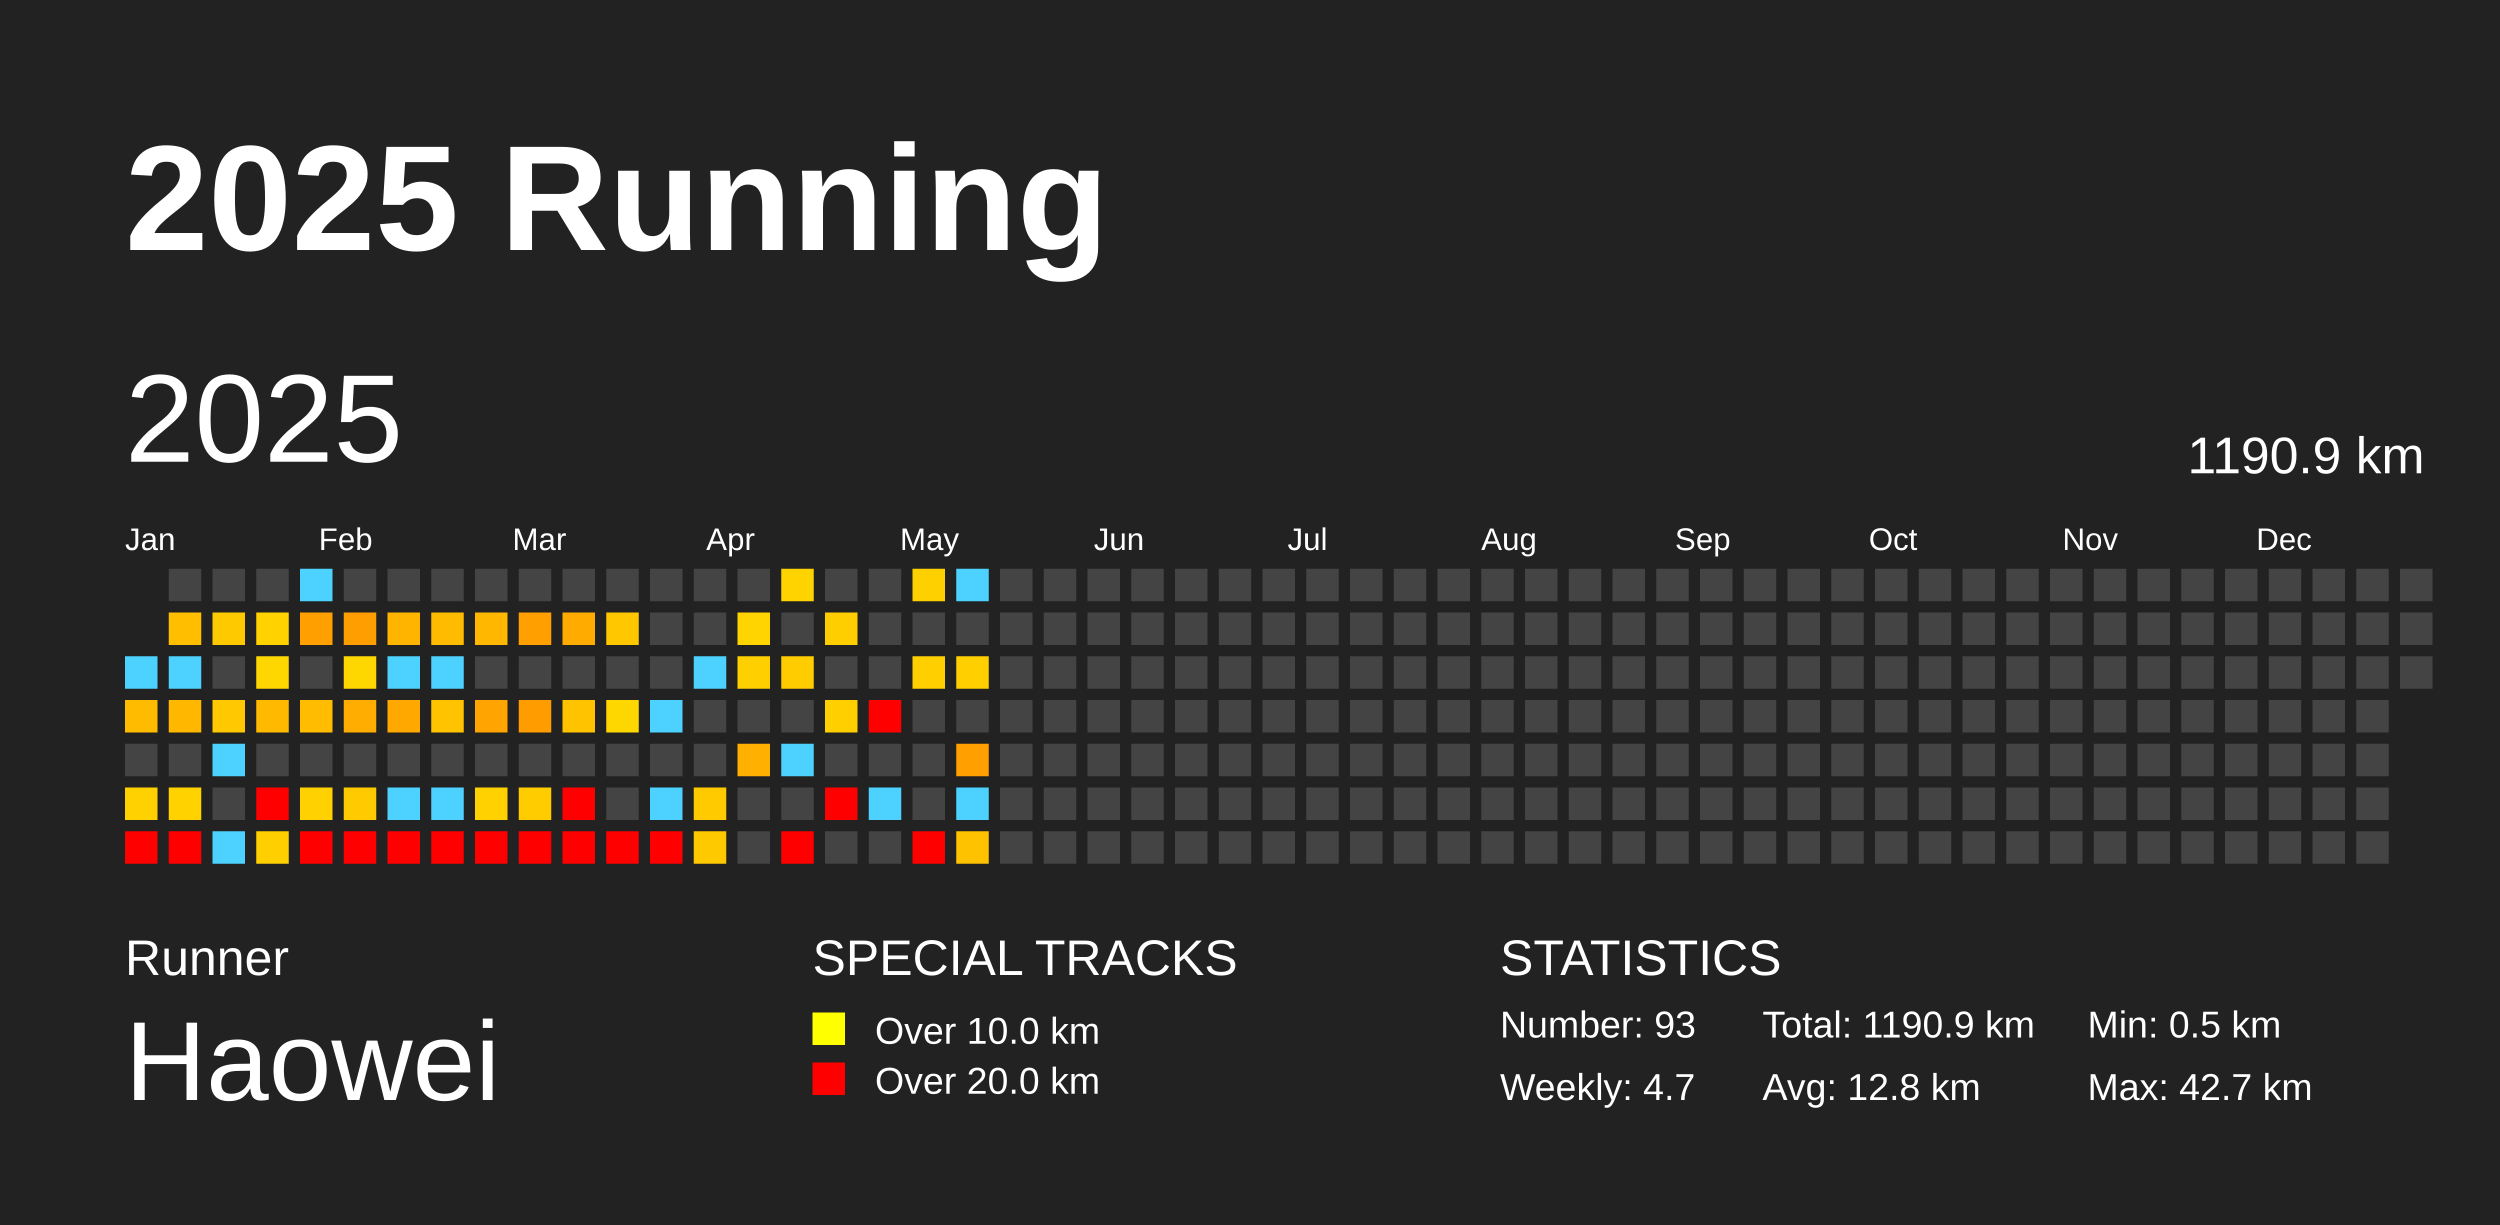
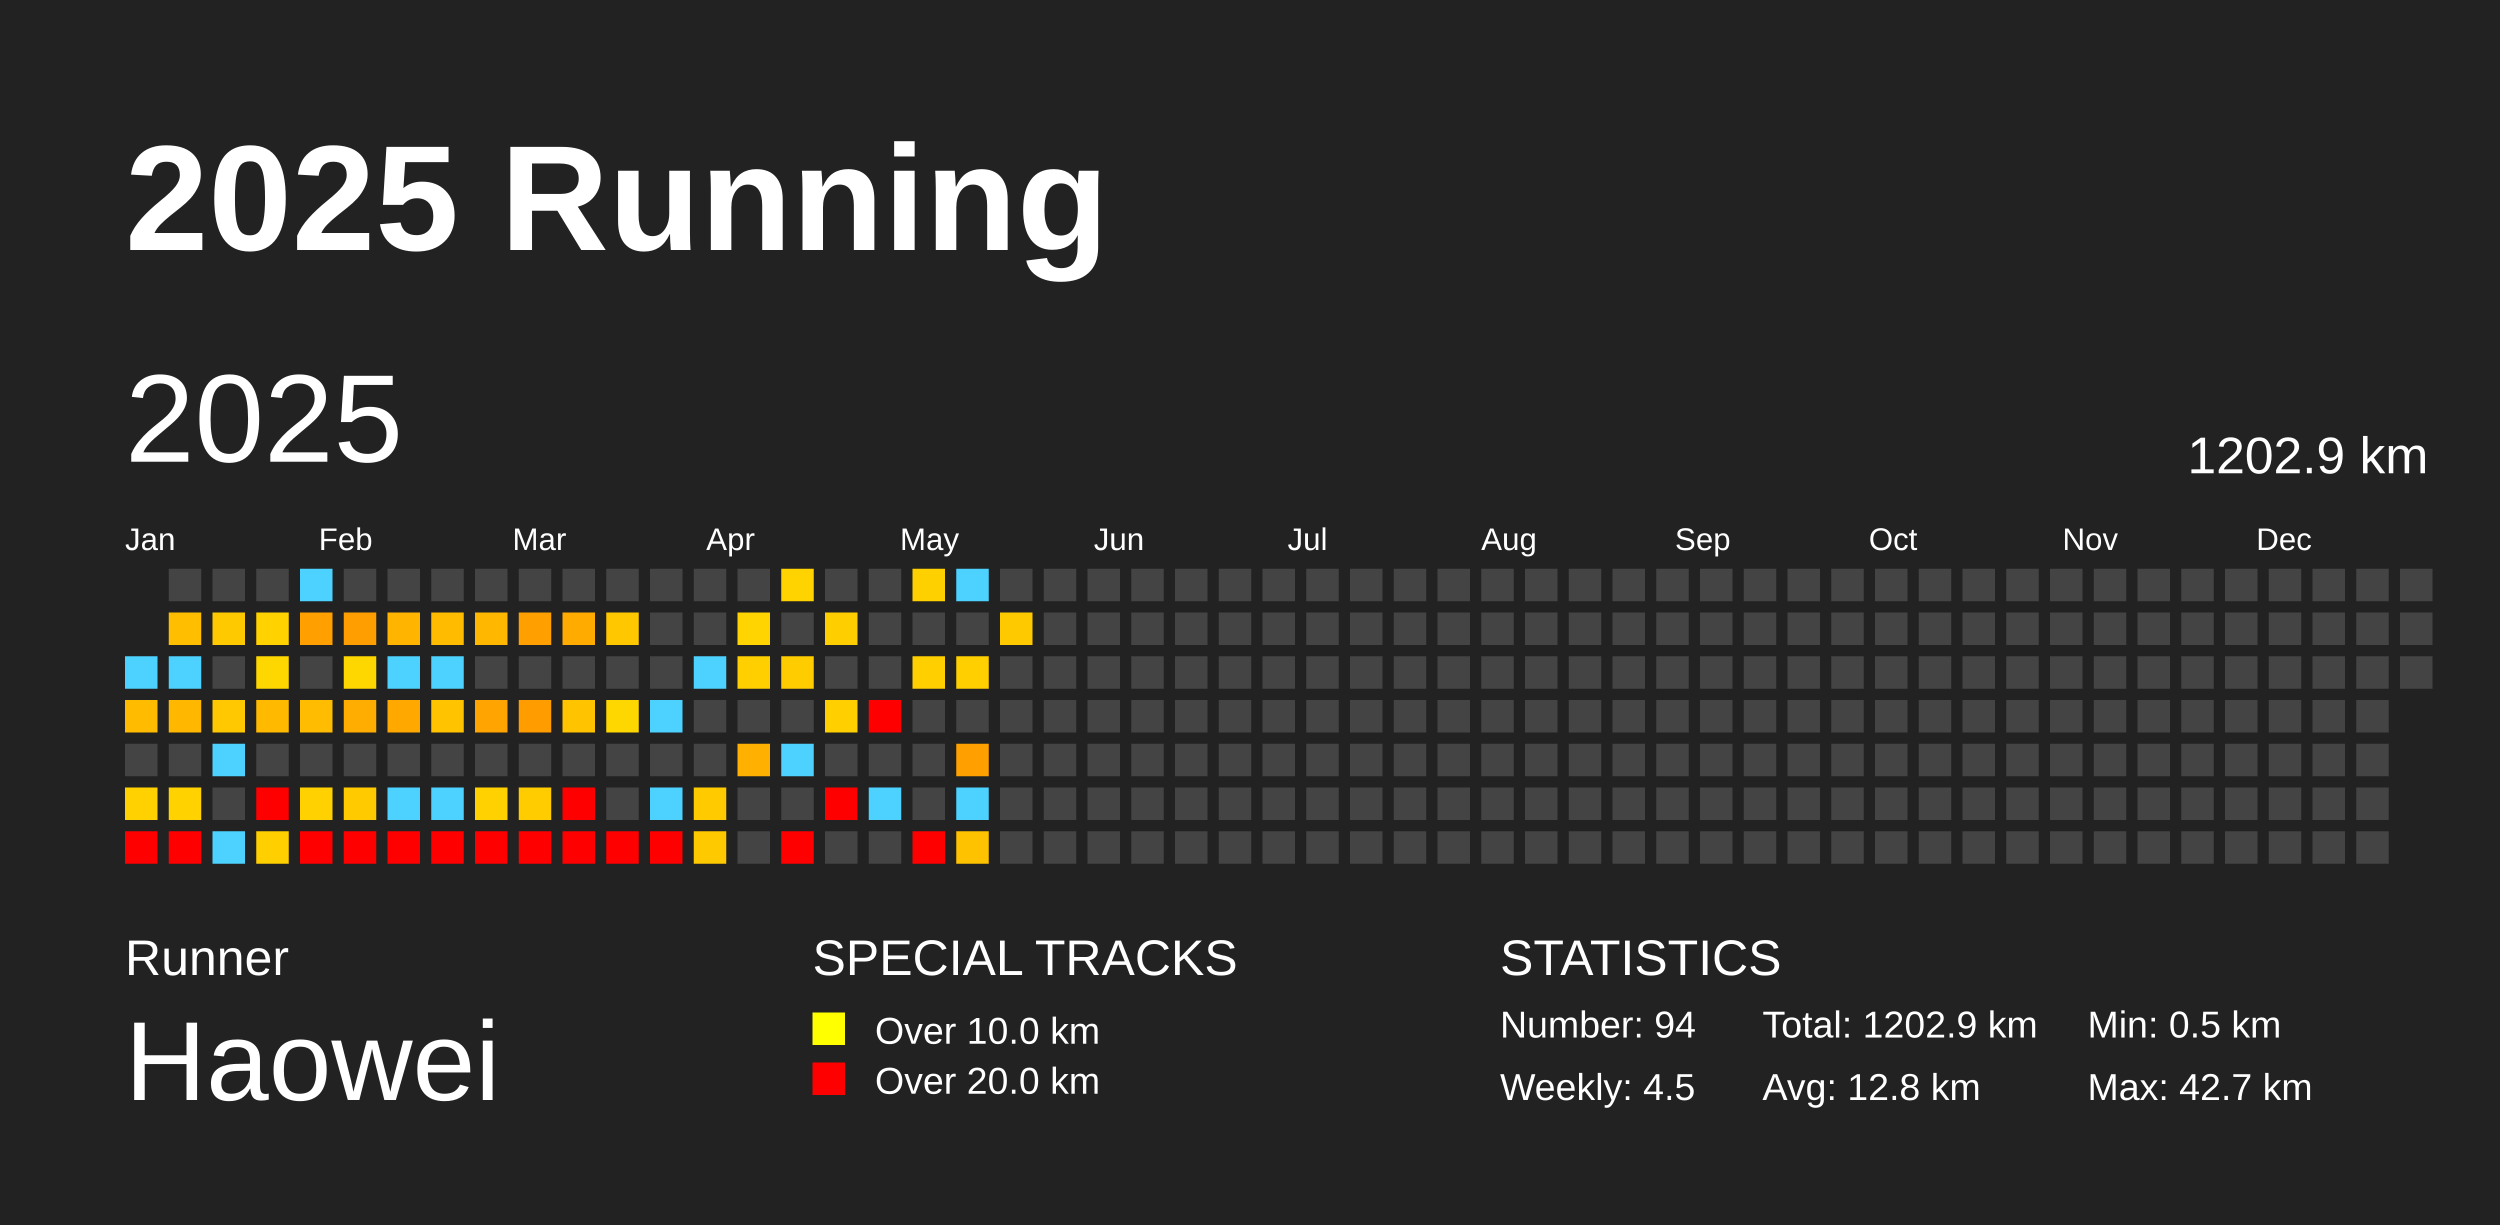
<svg xmlns="http://www.w3.org/2000/svg" baseProfile="full" height="98mm" version="1.1" viewBox="0,0,200,98" width="200mm">
  <defs />
  <rect fill="#222222" height="98" width="200" x="0" y="0" />
  <text fill="#FFFFFF" style="font-size:12px; font-family:Arial; font-weight:bold;" x="10" y="20">2025 Running</text>
  <text fill="#FFFFFF" style="font-size:4px; font-family:Arial" x="10" y="78">Runner</text>
  <text fill="#FFFFFF" style="font-size:9px; font-family:Arial" x="10" y="88">Haowei</text>
  <text fill="#FFFFFF" style="font-size:4px; font-family:Arial" x="65" y="78">SPECIAL TRACKS</text>
  <rect fill="yellow" height="2.6" width="2.6" x="65" y="81" />
  <text fill="#FFFFFF" style="font-size:3px; font-family:Arial" x="70" y="83.5">Over 10.0 km</text>
  <rect fill="red" height="2.6" width="2.6" x="65" y="85" />
  <text fill="#FFFFFF" style="font-size:3px; font-family:Arial" x="70" y="87.5">Over 20.0 km</text>
  <text fill="#FFFFFF" style="font-size:4px; font-family:Arial" x="120" y="78">STATISTICS</text>
-   <text fill="#FFFFFF" style="font-size:3px; font-family:Arial" x="120" y="83">Number: 93</text>
-   <text fill="#FFFFFF" style="font-size:3px; font-family:Arial" x="120" y="88">Weekly: 4.7</text>
-   <text fill="#FFFFFF" style="font-size:3px; font-family:Arial" x="141" y="83">Total: 1190.9 km</text>
+   <text fill="#FFFFFF" style="font-size:3px; font-family:Arial" x="120" y="83">Number: 94</text>
+   <text fill="#FFFFFF" style="font-size:3px; font-family:Arial" x="120" y="88">Weekly: 4.5</text>
+   <text fill="#FFFFFF" style="font-size:3px; font-family:Arial" x="141" y="83">Total: 1202.9 km</text>
  <text fill="#FFFFFF" style="font-size:3px; font-family:Arial" x="141" y="88">Avg: 12.8 km</text>
  <text fill="#FFFFFF" style="font-size:3px; font-family:Arial" x="167" y="83">Min: 0.5 km</text>
  <text fill="#FFFFFF" style="font-size:3px; font-family:Arial" x="167" y="88">Max: 42.7 km</text>
  <text dominant-baseline="hanging" fill="#FFFFFF" style="font-size:10.0px; font-family:Arial;" x="10" y="30">2025</text>
-   <text dominant-baseline="hanging" fill="#FFFFFF" style="font-size:4.125px; font-family:Arial;" x="175" y="35">1190.9 km</text>
+   <text dominant-baseline="hanging" fill="#FFFFFF" style="font-size:4.125px; font-family:Arial;" x="175" y="35">1202.9 km</text>
  <text fill="#FFFFFF" style="font-size:2.5px; font-family:Arial" x="10.0" y="44">Jan</text>
  <text fill="#FFFFFF" style="font-size:2.5px; font-family:Arial" x="25.5" y="44">Feb</text>
  <text fill="#FFFFFF" style="font-size:2.5px; font-family:Arial" x="41.0" y="44">Mar</text>
  <text fill="#FFFFFF" style="font-size:2.5px; font-family:Arial" x="56.5" y="44">Apr</text>
  <text fill="#FFFFFF" style="font-size:2.5px; font-family:Arial" x="72.0" y="44">May</text>
  <text fill="#FFFFFF" style="font-size:2.5px; font-family:Arial" x="87.5" y="44">Jun</text>
  <text fill="#FFFFFF" style="font-size:2.5px; font-family:Arial" x="103.0" y="44">Jul</text>
  <text fill="#FFFFFF" style="font-size:2.5px; font-family:Arial" x="118.5" y="44">Aug</text>
  <text fill="#FFFFFF" style="font-size:2.5px; font-family:Arial" x="134.0" y="44">Sep</text>
  <text fill="#FFFFFF" style="font-size:2.5px; font-family:Arial" x="149.5" y="44">Oct</text>
  <text fill="#FFFFFF" style="font-size:2.5px; font-family:Arial" x="165.0" y="44">Nov</text>
  <text fill="#FFFFFF" style="font-size:2.5px; font-family:Arial" x="180.5" y="44">Dec</text>
  <rect fill="#4dd2ff" height="2.6" width="2.6" x="10.0" y="52.5" />
  <rect fill="#ffbb00" height="2.6" width="2.6" x="10.0" y="56.0" />
  <rect fill="#444444" height="2.6" width="2.6" x="10.0" y="59.5" />
  <rect fill="#ffd100" height="2.6" width="2.6" x="10.0" y="63.0" />
  <rect fill="red" height="2.6" width="2.6" x="10.0" y="66.5" />
  <rect fill="#444444" height="2.6" width="2.6" x="13.5" y="45.5" />
  <rect fill="#ffbf00" height="2.6" width="2.6" x="13.5" y="49.0" />
  <rect fill="#4dd2ff" height="2.6" width="2.6" x="13.5" y="52.5" />
  <rect fill="#ffb700" height="2.6" width="2.6" x="13.5" y="56.0" />
  <rect fill="#444444" height="2.6" width="2.6" x="13.5" y="59.5" />
  <rect fill="#ffd200" height="2.6" width="2.6" x="13.5" y="63.0" />
  <rect fill="red" height="2.6" width="2.6" x="13.5" y="66.5" />
  <rect fill="#444444" height="2.6" width="2.6" x="17.0" y="45.5" />
  <rect fill="#ffc900" height="2.6" width="2.6" x="17.0" y="49.0" />
  <rect fill="#444444" height="2.6" width="2.6" x="17.0" y="52.5" />
  <rect fill="#ffc800" height="2.6" width="2.6" x="17.0" y="56.0" />
  <rect fill="#4dd2ff" height="2.6" width="2.6" x="17.0" y="59.5" />
  <rect fill="#444444" height="2.6" width="2.6" x="17.0" y="63.0" />
  <rect fill="#4dd2ff" height="2.6" width="2.6" x="17.0" y="66.5" />
  <rect fill="#444444" height="2.6" width="2.6" x="20.5" y="45.5" />
  <rect fill="#ffd200" height="2.6" width="2.6" x="20.5" y="49.0" />
  <rect fill="#ffd700" height="2.6" width="2.6" x="20.5" y="52.5" />
  <rect fill="#ffba00" height="2.6" width="2.6" x="20.5" y="56.0" />
  <rect fill="#444444" height="2.6" width="2.6" x="20.5" y="59.5" />
  <rect fill="red" height="2.6" width="2.6" x="20.5" y="63.0" />
  <rect fill="#ffcf00" height="2.6" width="2.6" x="20.5" y="66.5" />
  <rect fill="#4dd2ff" height="2.6" width="2.6" x="24.0" y="45.5" />
  <rect fill="#ff9f00" height="2.6" width="2.6" x="24.0" y="49.0" />
  <rect fill="#444444" height="2.6" width="2.6" x="24.0" y="52.5" />
  <rect fill="#ffbc00" height="2.6" width="2.6" x="24.0" y="56.0" />
  <rect fill="#444444" height="2.6" width="2.6" x="24.0" y="59.5" />
  <rect fill="#ffd100" height="2.6" width="2.6" x="24.0" y="63.0" />
  <rect fill="red" height="2.6" width="2.6" x="24.0" y="66.5" />
  <rect fill="#444444" height="2.6" width="2.6" x="27.5" y="45.5" />
  <rect fill="#ff9e00" height="2.6" width="2.6" x="27.5" y="49.0" />
  <rect fill="#ffd700" height="2.6" width="2.6" x="27.5" y="52.5" />
  <rect fill="#ffad00" height="2.6" width="2.6" x="27.5" y="56.0" />
  <rect fill="#444444" height="2.6" width="2.6" x="27.5" y="59.5" />
  <rect fill="#ffca00" height="2.6" width="2.6" x="27.5" y="63.0" />
  <rect fill="red" height="2.6" width="2.6" x="27.5" y="66.5" />
  <rect fill="#444444" height="2.6" width="2.6" x="31.0" y="45.5" />
  <rect fill="#ffb500" height="2.6" width="2.6" x="31.0" y="49.0" />
  <rect fill="#4dd2ff" height="2.6" width="2.6" x="31.0" y="52.5" />
  <rect fill="#ffa800" height="2.6" width="2.6" x="31.0" y="56.0" />
  <rect fill="#444444" height="2.6" width="2.6" x="31.0" y="59.5" />
  <rect fill="#4dd2ff" height="2.6" width="2.6" x="31.0" y="63.0" />
  <rect fill="red" height="2.6" width="2.6" x="31.0" y="66.5" />
  <rect fill="#444444" height="2.6" width="2.6" x="34.5" y="45.5" />
  <rect fill="#ffbb00" height="2.6" width="2.6" x="34.5" y="49.0" />
  <rect fill="#4dd2ff" height="2.6" width="2.6" x="34.5" y="52.5" />
  <rect fill="#ffc300" height="2.6" width="2.6" x="34.5" y="56.0" />
  <rect fill="#444444" height="2.6" width="2.6" x="34.5" y="59.5" />
  <rect fill="#4dd2ff" height="2.6" width="2.6" x="34.5" y="63.0" />
  <rect fill="red" height="2.6" width="2.6" x="34.5" y="66.5" />
  <rect fill="#444444" height="2.6" width="2.6" x="38.0" y="45.5" />
  <rect fill="#ffb700" height="2.6" width="2.6" x="38.0" y="49.0" />
  <rect fill="#444444" height="2.6" width="2.6" x="38.0" y="52.5" />
  <rect fill="#ffa400" height="2.6" width="2.6" x="38.0" y="56.0" />
  <rect fill="#444444" height="2.6" width="2.6" x="38.0" y="59.5" />
  <rect fill="#ffd100" height="2.6" width="2.6" x="38.0" y="63.0" />
  <rect fill="red" height="2.6" width="2.6" x="38.0" y="66.5" />
  <rect fill="#444444" height="2.6" width="2.6" x="41.5" y="45.5" />
  <rect fill="#ffa000" height="2.6" width="2.6" x="41.5" y="49.0" />
  <rect fill="#444444" height="2.6" width="2.6" x="41.5" y="52.5" />
  <rect fill="#ff9c00" height="2.6" width="2.6" x="41.5" y="56.0" />
  <rect fill="#444444" height="2.6" width="2.6" x="41.5" y="59.5" />
  <rect fill="#ffcc00" height="2.6" width="2.6" x="41.5" y="63.0" />
  <rect fill="red" height="2.6" width="2.6" x="41.5" y="66.5" />
  <rect fill="#444444" height="2.6" width="2.6" x="45.0" y="45.5" />
  <rect fill="#ffab00" height="2.6" width="2.6" x="45.0" y="49.0" />
  <rect fill="#444444" height="2.6" width="2.6" x="45.0" y="52.5" />
  <rect fill="#ffc300" height="2.6" width="2.6" x="45.0" y="56.0" />
  <rect fill="#444444" height="2.6" width="2.6" x="45.0" y="59.5" />
  <rect fill="red" height="2.6" width="2.6" x="45.0" y="63.0" />
  <rect fill="red" height="2.6" width="2.6" x="45.0" y="66.5" />
  <rect fill="#444444" height="2.6" width="2.6" x="48.5" y="45.5" />
  <rect fill="#ffc700" height="2.6" width="2.6" x="48.5" y="49.0" />
  <rect fill="#444444" height="2.6" width="2.6" x="48.5" y="52.5" />
  <rect fill="#ffd700" height="2.6" width="2.6" x="48.5" y="56.0" />
  <rect fill="#444444" height="2.6" width="2.6" x="48.5" y="59.5" />
  <rect fill="#444444" height="2.6" width="2.6" x="48.5" y="63.0" />
  <rect fill="red" height="2.6" width="2.6" x="48.5" y="66.5" />
  <rect fill="#444444" height="2.6" width="2.6" x="52.0" y="45.5" />
  <rect fill="#444444" height="2.6" width="2.6" x="52.0" y="49.0" />
  <rect fill="#444444" height="2.6" width="2.6" x="52.0" y="52.5" />
  <rect fill="#4dd2ff" height="2.6" width="2.6" x="52.0" y="56.0" />
  <rect fill="#444444" height="2.6" width="2.6" x="52.0" y="59.5" />
  <rect fill="#4dd2ff" height="2.6" width="2.6" x="52.0" y="63.0" />
  <rect fill="red" height="2.6" width="2.6" x="52.0" y="66.5" />
  <rect fill="#444444" height="2.6" width="2.6" x="55.5" y="45.5" />
  <rect fill="#444444" height="2.6" width="2.6" x="55.5" y="49.0" />
  <rect fill="#4dd2ff" height="2.6" width="2.6" x="55.5" y="52.5" />
  <rect fill="#444444" height="2.6" width="2.6" x="55.5" y="56.0" />
  <rect fill="#444444" height="2.6" width="2.6" x="55.5" y="59.5" />
  <rect fill="#ffcb00" height="2.6" width="2.6" x="55.5" y="63.0" />
  <rect fill="#ffc900" height="2.6" width="2.6" x="55.5" y="66.5" />
  <rect fill="#444444" height="2.6" width="2.6" x="59.0" y="45.5" />
  <rect fill="#ffd400" height="2.6" width="2.6" x="59.0" y="49.0" />
  <rect fill="#ffcf00" height="2.6" width="2.6" x="59.0" y="52.5" />
  <rect fill="#444444" height="2.6" width="2.6" x="59.0" y="56.0" />
  <rect fill="#ffb000" height="2.6" width="2.6" x="59.0" y="59.5" />
  <rect fill="#444444" height="2.6" width="2.6" x="59.0" y="63.0" />
  <rect fill="#444444" height="2.6" width="2.6" x="59.0" y="66.5" />
  <rect fill="#ffd300" height="2.6" width="2.6" x="62.5" y="45.5" />
  <rect fill="#444444" height="2.6" width="2.6" x="62.5" y="49.0" />
  <rect fill="#ffcc00" height="2.6" width="2.6" x="62.5" y="52.5" />
  <rect fill="#444444" height="2.6" width="2.6" x="62.5" y="56.0" />
  <rect fill="#4dd2ff" height="2.6" width="2.6" x="62.5" y="59.5" />
  <rect fill="#444444" height="2.6" width="2.6" x="62.5" y="63.0" />
  <rect fill="red" height="2.6" width="2.6" x="62.5" y="66.5" />
  <rect fill="#444444" height="2.6" width="2.6" x="66.0" y="45.5" />
  <rect fill="#ffce00" height="2.6" width="2.6" x="66.0" y="49.0" />
  <rect fill="#444444" height="2.6" width="2.6" x="66.0" y="52.5" />
  <rect fill="#ffcf00" height="2.6" width="2.6" x="66.0" y="56.0" />
  <rect fill="#444444" height="2.6" width="2.6" x="66.0" y="59.5" />
  <rect fill="red" height="2.6" width="2.6" x="66.0" y="63.0" />
  <rect fill="#444444" height="2.6" width="2.6" x="66.0" y="66.5" />
  <rect fill="#444444" height="2.6" width="2.6" x="69.5" y="45.5" />
  <rect fill="#444444" height="2.6" width="2.6" x="69.5" y="49.0" />
  <rect fill="#444444" height="2.6" width="2.6" x="69.5" y="52.5" />
  <rect fill="red" height="2.6" width="2.6" x="69.5" y="56.0" />
  <rect fill="#444444" height="2.6" width="2.6" x="69.5" y="59.5" />
  <rect fill="#4dd2ff" height="2.6" width="2.6" x="69.5" y="63.0" />
  <rect fill="#444444" height="2.6" width="2.6" x="69.5" y="66.5" />
  <rect fill="#ffd000" height="2.6" width="2.6" x="73.0" y="45.5" />
  <rect fill="#444444" height="2.6" width="2.6" x="73.0" y="49.0" />
  <rect fill="#ffcf00" height="2.6" width="2.6" x="73.0" y="52.5" />
  <rect fill="#444444" height="2.6" width="2.6" x="73.0" y="56.0" />
  <rect fill="#444444" height="2.6" width="2.6" x="73.0" y="59.5" />
  <rect fill="#444444" height="2.6" width="2.6" x="73.0" y="63.0" />
  <rect fill="red" height="2.6" width="2.6" x="73.0" y="66.5" />
  <rect fill="#4dd2ff" height="2.6" width="2.6" x="76.5" y="45.5" />
  <rect fill="#444444" height="2.6" width="2.6" x="76.5" y="49.0" />
  <rect fill="#ffcf00" height="2.6" width="2.6" x="76.5" y="52.5" />
  <rect fill="#444444" height="2.6" width="2.6" x="76.5" y="56.0" />
  <rect fill="#ff9f00" height="2.6" width="2.6" x="76.5" y="59.5" />
  <rect fill="#4dd2ff" height="2.6" width="2.6" x="76.5" y="63.0" />
  <rect fill="#ffc200" height="2.6" width="2.6" x="76.5" y="66.5" />
  <rect fill="#444444" height="2.6" width="2.6" x="80.0" y="45.5" />
-   <rect fill="#444444" height="2.6" width="2.6" x="80.0" y="49.0" />
+   <rect fill="#ffc900" height="2.6" width="2.6" x="80.0" y="49.0" />
  <rect fill="#444444" height="2.6" width="2.6" x="80.0" y="52.5" />
  <rect fill="#444444" height="2.6" width="2.6" x="80.0" y="56.0" />
  <rect fill="#444444" height="2.6" width="2.6" x="80.0" y="59.5" />
  <rect fill="#444444" height="2.6" width="2.6" x="80.0" y="63.0" />
  <rect fill="#444444" height="2.6" width="2.6" x="80.0" y="66.5" />
  <rect fill="#444444" height="2.6" width="2.6" x="83.5" y="45.5" />
  <rect fill="#444444" height="2.6" width="2.6" x="83.5" y="49.0" />
  <rect fill="#444444" height="2.6" width="2.6" x="83.5" y="52.5" />
  <rect fill="#444444" height="2.6" width="2.6" x="83.5" y="56.0" />
  <rect fill="#444444" height="2.6" width="2.6" x="83.5" y="59.5" />
  <rect fill="#444444" height="2.6" width="2.6" x="83.5" y="63.0" />
  <rect fill="#444444" height="2.6" width="2.6" x="83.5" y="66.5" />
  <rect fill="#444444" height="2.6" width="2.6" x="87.0" y="45.5" />
  <rect fill="#444444" height="2.6" width="2.6" x="87.0" y="49.0" />
  <rect fill="#444444" height="2.6" width="2.6" x="87.0" y="52.5" />
  <rect fill="#444444" height="2.6" width="2.6" x="87.0" y="56.0" />
  <rect fill="#444444" height="2.6" width="2.6" x="87.0" y="59.5" />
  <rect fill="#444444" height="2.6" width="2.6" x="87.0" y="63.0" />
  <rect fill="#444444" height="2.6" width="2.6" x="87.0" y="66.5" />
  <rect fill="#444444" height="2.6" width="2.6" x="90.5" y="45.5" />
  <rect fill="#444444" height="2.6" width="2.6" x="90.5" y="49.0" />
  <rect fill="#444444" height="2.6" width="2.6" x="90.5" y="52.5" />
  <rect fill="#444444" height="2.6" width="2.6" x="90.5" y="56.0" />
  <rect fill="#444444" height="2.6" width="2.6" x="90.5" y="59.5" />
  <rect fill="#444444" height="2.6" width="2.6" x="90.5" y="63.0" />
  <rect fill="#444444" height="2.6" width="2.6" x="90.5" y="66.5" />
  <rect fill="#444444" height="2.6" width="2.6" x="94.0" y="45.5" />
  <rect fill="#444444" height="2.6" width="2.6" x="94.0" y="49.0" />
  <rect fill="#444444" height="2.6" width="2.6" x="94.0" y="52.5" />
  <rect fill="#444444" height="2.6" width="2.6" x="94.0" y="56.0" />
  <rect fill="#444444" height="2.6" width="2.6" x="94.0" y="59.5" />
  <rect fill="#444444" height="2.6" width="2.6" x="94.0" y="63.0" />
  <rect fill="#444444" height="2.6" width="2.6" x="94.0" y="66.5" />
  <rect fill="#444444" height="2.6" width="2.6" x="97.5" y="45.5" />
  <rect fill="#444444" height="2.6" width="2.6" x="97.5" y="49.0" />
  <rect fill="#444444" height="2.6" width="2.6" x="97.5" y="52.5" />
  <rect fill="#444444" height="2.6" width="2.6" x="97.5" y="56.0" />
  <rect fill="#444444" height="2.6" width="2.6" x="97.5" y="59.5" />
  <rect fill="#444444" height="2.6" width="2.6" x="97.5" y="63.0" />
  <rect fill="#444444" height="2.6" width="2.6" x="97.5" y="66.5" />
  <rect fill="#444444" height="2.6" width="2.6" x="101.0" y="45.5" />
  <rect fill="#444444" height="2.6" width="2.6" x="101.0" y="49.0" />
  <rect fill="#444444" height="2.6" width="2.6" x="101.0" y="52.5" />
  <rect fill="#444444" height="2.6" width="2.6" x="101.0" y="56.0" />
  <rect fill="#444444" height="2.6" width="2.6" x="101.0" y="59.5" />
  <rect fill="#444444" height="2.6" width="2.6" x="101.0" y="63.0" />
  <rect fill="#444444" height="2.6" width="2.6" x="101.0" y="66.5" />
  <rect fill="#444444" height="2.6" width="2.6" x="104.5" y="45.5" />
  <rect fill="#444444" height="2.6" width="2.6" x="104.5" y="49.0" />
  <rect fill="#444444" height="2.6" width="2.6" x="104.5" y="52.5" />
  <rect fill="#444444" height="2.6" width="2.6" x="104.5" y="56.0" />
  <rect fill="#444444" height="2.6" width="2.6" x="104.5" y="59.5" />
  <rect fill="#444444" height="2.6" width="2.6" x="104.5" y="63.0" />
  <rect fill="#444444" height="2.6" width="2.6" x="104.5" y="66.5" />
  <rect fill="#444444" height="2.6" width="2.6" x="108.0" y="45.5" />
  <rect fill="#444444" height="2.6" width="2.6" x="108.0" y="49.0" />
  <rect fill="#444444" height="2.6" width="2.6" x="108.0" y="52.5" />
  <rect fill="#444444" height="2.6" width="2.6" x="108.0" y="56.0" />
  <rect fill="#444444" height="2.6" width="2.6" x="108.0" y="59.5" />
  <rect fill="#444444" height="2.6" width="2.6" x="108.0" y="63.0" />
  <rect fill="#444444" height="2.6" width="2.6" x="108.0" y="66.5" />
  <rect fill="#444444" height="2.6" width="2.6" x="111.5" y="45.5" />
  <rect fill="#444444" height="2.6" width="2.6" x="111.5" y="49.0" />
  <rect fill="#444444" height="2.6" width="2.6" x="111.5" y="52.5" />
  <rect fill="#444444" height="2.6" width="2.6" x="111.5" y="56.0" />
  <rect fill="#444444" height="2.6" width="2.6" x="111.5" y="59.5" />
  <rect fill="#444444" height="2.6" width="2.6" x="111.5" y="63.0" />
  <rect fill="#444444" height="2.6" width="2.6" x="111.5" y="66.5" />
  <rect fill="#444444" height="2.6" width="2.6" x="115.0" y="45.5" />
  <rect fill="#444444" height="2.6" width="2.6" x="115.0" y="49.0" />
  <rect fill="#444444" height="2.6" width="2.6" x="115.0" y="52.5" />
  <rect fill="#444444" height="2.6" width="2.6" x="115.0" y="56.0" />
  <rect fill="#444444" height="2.6" width="2.6" x="115.0" y="59.5" />
  <rect fill="#444444" height="2.6" width="2.6" x="115.0" y="63.0" />
  <rect fill="#444444" height="2.6" width="2.6" x="115.0" y="66.5" />
  <rect fill="#444444" height="2.6" width="2.6" x="118.5" y="45.5" />
  <rect fill="#444444" height="2.6" width="2.6" x="118.5" y="49.0" />
  <rect fill="#444444" height="2.6" width="2.6" x="118.5" y="52.5" />
  <rect fill="#444444" height="2.6" width="2.6" x="118.5" y="56.0" />
  <rect fill="#444444" height="2.6" width="2.6" x="118.5" y="59.5" />
  <rect fill="#444444" height="2.6" width="2.6" x="118.5" y="63.0" />
  <rect fill="#444444" height="2.6" width="2.6" x="118.5" y="66.5" />
  <rect fill="#444444" height="2.6" width="2.6" x="122.0" y="45.5" />
  <rect fill="#444444" height="2.6" width="2.6" x="122.0" y="49.0" />
  <rect fill="#444444" height="2.6" width="2.6" x="122.0" y="52.5" />
  <rect fill="#444444" height="2.6" width="2.6" x="122.0" y="56.0" />
  <rect fill="#444444" height="2.6" width="2.6" x="122.0" y="59.5" />
  <rect fill="#444444" height="2.6" width="2.6" x="122.0" y="63.0" />
  <rect fill="#444444" height="2.6" width="2.6" x="122.0" y="66.5" />
  <rect fill="#444444" height="2.6" width="2.6" x="125.5" y="45.5" />
  <rect fill="#444444" height="2.6" width="2.6" x="125.5" y="49.0" />
  <rect fill="#444444" height="2.6" width="2.6" x="125.5" y="52.5" />
  <rect fill="#444444" height="2.6" width="2.6" x="125.5" y="56.0" />
  <rect fill="#444444" height="2.6" width="2.6" x="125.5" y="59.5" />
  <rect fill="#444444" height="2.6" width="2.6" x="125.5" y="63.0" />
  <rect fill="#444444" height="2.6" width="2.6" x="125.5" y="66.5" />
  <rect fill="#444444" height="2.6" width="2.6" x="129.0" y="45.5" />
  <rect fill="#444444" height="2.6" width="2.6" x="129.0" y="49.0" />
  <rect fill="#444444" height="2.6" width="2.6" x="129.0" y="52.5" />
  <rect fill="#444444" height="2.6" width="2.6" x="129.0" y="56.0" />
  <rect fill="#444444" height="2.6" width="2.6" x="129.0" y="59.5" />
  <rect fill="#444444" height="2.6" width="2.6" x="129.0" y="63.0" />
  <rect fill="#444444" height="2.6" width="2.6" x="129.0" y="66.5" />
  <rect fill="#444444" height="2.6" width="2.6" x="132.5" y="45.5" />
  <rect fill="#444444" height="2.6" width="2.6" x="132.5" y="49.0" />
  <rect fill="#444444" height="2.6" width="2.6" x="132.5" y="52.5" />
  <rect fill="#444444" height="2.6" width="2.6" x="132.5" y="56.0" />
  <rect fill="#444444" height="2.6" width="2.6" x="132.5" y="59.5" />
  <rect fill="#444444" height="2.6" width="2.6" x="132.5" y="63.0" />
  <rect fill="#444444" height="2.6" width="2.6" x="132.5" y="66.5" />
  <rect fill="#444444" height="2.6" width="2.6" x="136.0" y="45.5" />
  <rect fill="#444444" height="2.6" width="2.6" x="136.0" y="49.0" />
  <rect fill="#444444" height="2.6" width="2.6" x="136.0" y="52.5" />
  <rect fill="#444444" height="2.6" width="2.6" x="136.0" y="56.0" />
  <rect fill="#444444" height="2.6" width="2.6" x="136.0" y="59.5" />
  <rect fill="#444444" height="2.6" width="2.6" x="136.0" y="63.0" />
  <rect fill="#444444" height="2.6" width="2.6" x="136.0" y="66.5" />
  <rect fill="#444444" height="2.6" width="2.6" x="139.5" y="45.5" />
  <rect fill="#444444" height="2.6" width="2.6" x="139.5" y="49.0" />
  <rect fill="#444444" height="2.6" width="2.6" x="139.5" y="52.5" />
  <rect fill="#444444" height="2.6" width="2.6" x="139.5" y="56.0" />
  <rect fill="#444444" height="2.6" width="2.6" x="139.5" y="59.5" />
  <rect fill="#444444" height="2.6" width="2.6" x="139.5" y="63.0" />
  <rect fill="#444444" height="2.6" width="2.6" x="139.5" y="66.5" />
  <rect fill="#444444" height="2.6" width="2.6" x="143.0" y="45.5" />
  <rect fill="#444444" height="2.6" width="2.6" x="143.0" y="49.0" />
  <rect fill="#444444" height="2.6" width="2.6" x="143.0" y="52.5" />
  <rect fill="#444444" height="2.6" width="2.6" x="143.0" y="56.0" />
  <rect fill="#444444" height="2.6" width="2.6" x="143.0" y="59.5" />
  <rect fill="#444444" height="2.6" width="2.6" x="143.0" y="63.0" />
  <rect fill="#444444" height="2.6" width="2.6" x="143.0" y="66.5" />
  <rect fill="#444444" height="2.6" width="2.6" x="146.5" y="45.5" />
  <rect fill="#444444" height="2.6" width="2.6" x="146.5" y="49.0" />
  <rect fill="#444444" height="2.6" width="2.6" x="146.5" y="52.5" />
  <rect fill="#444444" height="2.6" width="2.6" x="146.5" y="56.0" />
  <rect fill="#444444" height="2.6" width="2.6" x="146.5" y="59.5" />
  <rect fill="#444444" height="2.6" width="2.6" x="146.5" y="63.0" />
  <rect fill="#444444" height="2.6" width="2.6" x="146.5" y="66.5" />
  <rect fill="#444444" height="2.6" width="2.6" x="150.0" y="45.5" />
  <rect fill="#444444" height="2.6" width="2.6" x="150.0" y="49.0" />
  <rect fill="#444444" height="2.6" width="2.6" x="150.0" y="52.5" />
  <rect fill="#444444" height="2.6" width="2.6" x="150.0" y="56.0" />
  <rect fill="#444444" height="2.6" width="2.6" x="150.0" y="59.5" />
  <rect fill="#444444" height="2.6" width="2.6" x="150.0" y="63.0" />
  <rect fill="#444444" height="2.6" width="2.6" x="150.0" y="66.5" />
  <rect fill="#444444" height="2.6" width="2.6" x="153.5" y="45.5" />
  <rect fill="#444444" height="2.6" width="2.6" x="153.5" y="49.0" />
  <rect fill="#444444" height="2.6" width="2.6" x="153.5" y="52.5" />
  <rect fill="#444444" height="2.6" width="2.6" x="153.5" y="56.0" />
  <rect fill="#444444" height="2.6" width="2.6" x="153.5" y="59.5" />
  <rect fill="#444444" height="2.6" width="2.6" x="153.5" y="63.0" />
  <rect fill="#444444" height="2.6" width="2.6" x="153.5" y="66.5" />
  <rect fill="#444444" height="2.6" width="2.6" x="157.0" y="45.5" />
  <rect fill="#444444" height="2.6" width="2.6" x="157.0" y="49.0" />
  <rect fill="#444444" height="2.6" width="2.6" x="157.0" y="52.5" />
  <rect fill="#444444" height="2.6" width="2.6" x="157.0" y="56.0" />
  <rect fill="#444444" height="2.6" width="2.6" x="157.0" y="59.5" />
  <rect fill="#444444" height="2.6" width="2.6" x="157.0" y="63.0" />
  <rect fill="#444444" height="2.6" width="2.6" x="157.0" y="66.5" />
  <rect fill="#444444" height="2.6" width="2.6" x="160.5" y="45.5" />
  <rect fill="#444444" height="2.6" width="2.6" x="160.5" y="49.0" />
  <rect fill="#444444" height="2.6" width="2.6" x="160.5" y="52.5" />
  <rect fill="#444444" height="2.6" width="2.6" x="160.5" y="56.0" />
  <rect fill="#444444" height="2.6" width="2.6" x="160.5" y="59.5" />
  <rect fill="#444444" height="2.6" width="2.6" x="160.5" y="63.0" />
  <rect fill="#444444" height="2.6" width="2.6" x="160.5" y="66.5" />
  <rect fill="#444444" height="2.6" width="2.6" x="164.0" y="45.5" />
  <rect fill="#444444" height="2.6" width="2.6" x="164.0" y="49.0" />
  <rect fill="#444444" height="2.6" width="2.6" x="164.0" y="52.5" />
  <rect fill="#444444" height="2.6" width="2.6" x="164.0" y="56.0" />
  <rect fill="#444444" height="2.6" width="2.6" x="164.0" y="59.5" />
  <rect fill="#444444" height="2.6" width="2.6" x="164.0" y="63.0" />
  <rect fill="#444444" height="2.6" width="2.6" x="164.0" y="66.5" />
  <rect fill="#444444" height="2.6" width="2.6" x="167.5" y="45.5" />
  <rect fill="#444444" height="2.6" width="2.6" x="167.5" y="49.0" />
  <rect fill="#444444" height="2.6" width="2.6" x="167.5" y="52.5" />
  <rect fill="#444444" height="2.6" width="2.6" x="167.5" y="56.0" />
  <rect fill="#444444" height="2.6" width="2.6" x="167.5" y="59.5" />
  <rect fill="#444444" height="2.6" width="2.6" x="167.5" y="63.0" />
  <rect fill="#444444" height="2.6" width="2.6" x="167.5" y="66.5" />
  <rect fill="#444444" height="2.6" width="2.6" x="171.0" y="45.5" />
  <rect fill="#444444" height="2.6" width="2.6" x="171.0" y="49.0" />
  <rect fill="#444444" height="2.6" width="2.6" x="171.0" y="52.5" />
  <rect fill="#444444" height="2.6" width="2.6" x="171.0" y="56.0" />
  <rect fill="#444444" height="2.6" width="2.6" x="171.0" y="59.5" />
  <rect fill="#444444" height="2.6" width="2.6" x="171.0" y="63.0" />
  <rect fill="#444444" height="2.6" width="2.6" x="171.0" y="66.5" />
  <rect fill="#444444" height="2.6" width="2.6" x="174.5" y="45.5" />
  <rect fill="#444444" height="2.6" width="2.6" x="174.5" y="49.0" />
  <rect fill="#444444" height="2.6" width="2.6" x="174.5" y="52.5" />
  <rect fill="#444444" height="2.6" width="2.6" x="174.5" y="56.0" />
  <rect fill="#444444" height="2.6" width="2.6" x="174.5" y="59.5" />
  <rect fill="#444444" height="2.6" width="2.6" x="174.5" y="63.0" />
  <rect fill="#444444" height="2.6" width="2.6" x="174.5" y="66.5" />
  <rect fill="#444444" height="2.6" width="2.6" x="178.0" y="45.5" />
  <rect fill="#444444" height="2.6" width="2.6" x="178.0" y="49.0" />
  <rect fill="#444444" height="2.6" width="2.6" x="178.0" y="52.5" />
  <rect fill="#444444" height="2.6" width="2.6" x="178.0" y="56.0" />
  <rect fill="#444444" height="2.6" width="2.6" x="178.0" y="59.5" />
  <rect fill="#444444" height="2.6" width="2.6" x="178.0" y="63.0" />
  <rect fill="#444444" height="2.6" width="2.6" x="178.0" y="66.5" />
  <rect fill="#444444" height="2.6" width="2.6" x="181.5" y="45.5" />
  <rect fill="#444444" height="2.6" width="2.6" x="181.5" y="49.0" />
  <rect fill="#444444" height="2.6" width="2.6" x="181.5" y="52.5" />
  <rect fill="#444444" height="2.6" width="2.6" x="181.5" y="56.0" />
  <rect fill="#444444" height="2.6" width="2.6" x="181.5" y="59.5" />
  <rect fill="#444444" height="2.6" width="2.6" x="181.5" y="63.0" />
  <rect fill="#444444" height="2.6" width="2.6" x="181.5" y="66.5" />
  <rect fill="#444444" height="2.6" width="2.6" x="185.0" y="45.5" />
  <rect fill="#444444" height="2.6" width="2.6" x="185.0" y="49.0" />
  <rect fill="#444444" height="2.6" width="2.6" x="185.0" y="52.5" />
  <rect fill="#444444" height="2.6" width="2.6" x="185.0" y="56.0" />
  <rect fill="#444444" height="2.6" width="2.6" x="185.0" y="59.5" />
  <rect fill="#444444" height="2.6" width="2.6" x="185.0" y="63.0" />
  <rect fill="#444444" height="2.6" width="2.6" x="185.0" y="66.5" />
  <rect fill="#444444" height="2.6" width="2.6" x="188.5" y="45.5" />
  <rect fill="#444444" height="2.6" width="2.6" x="188.5" y="49.0" />
  <rect fill="#444444" height="2.6" width="2.6" x="188.5" y="52.5" />
  <rect fill="#444444" height="2.6" width="2.6" x="188.5" y="56.0" />
  <rect fill="#444444" height="2.6" width="2.6" x="188.5" y="59.5" />
  <rect fill="#444444" height="2.6" width="2.6" x="188.5" y="63.0" />
  <rect fill="#444444" height="2.6" width="2.6" x="188.5" y="66.5" />
  <rect fill="#444444" height="2.6" width="2.6" x="192.0" y="45.5" />
  <rect fill="#444444" height="2.6" width="2.6" x="192.0" y="49.0" />
  <rect fill="#444444" height="2.6" width="2.6" x="192.0" y="52.5" />
</svg>
